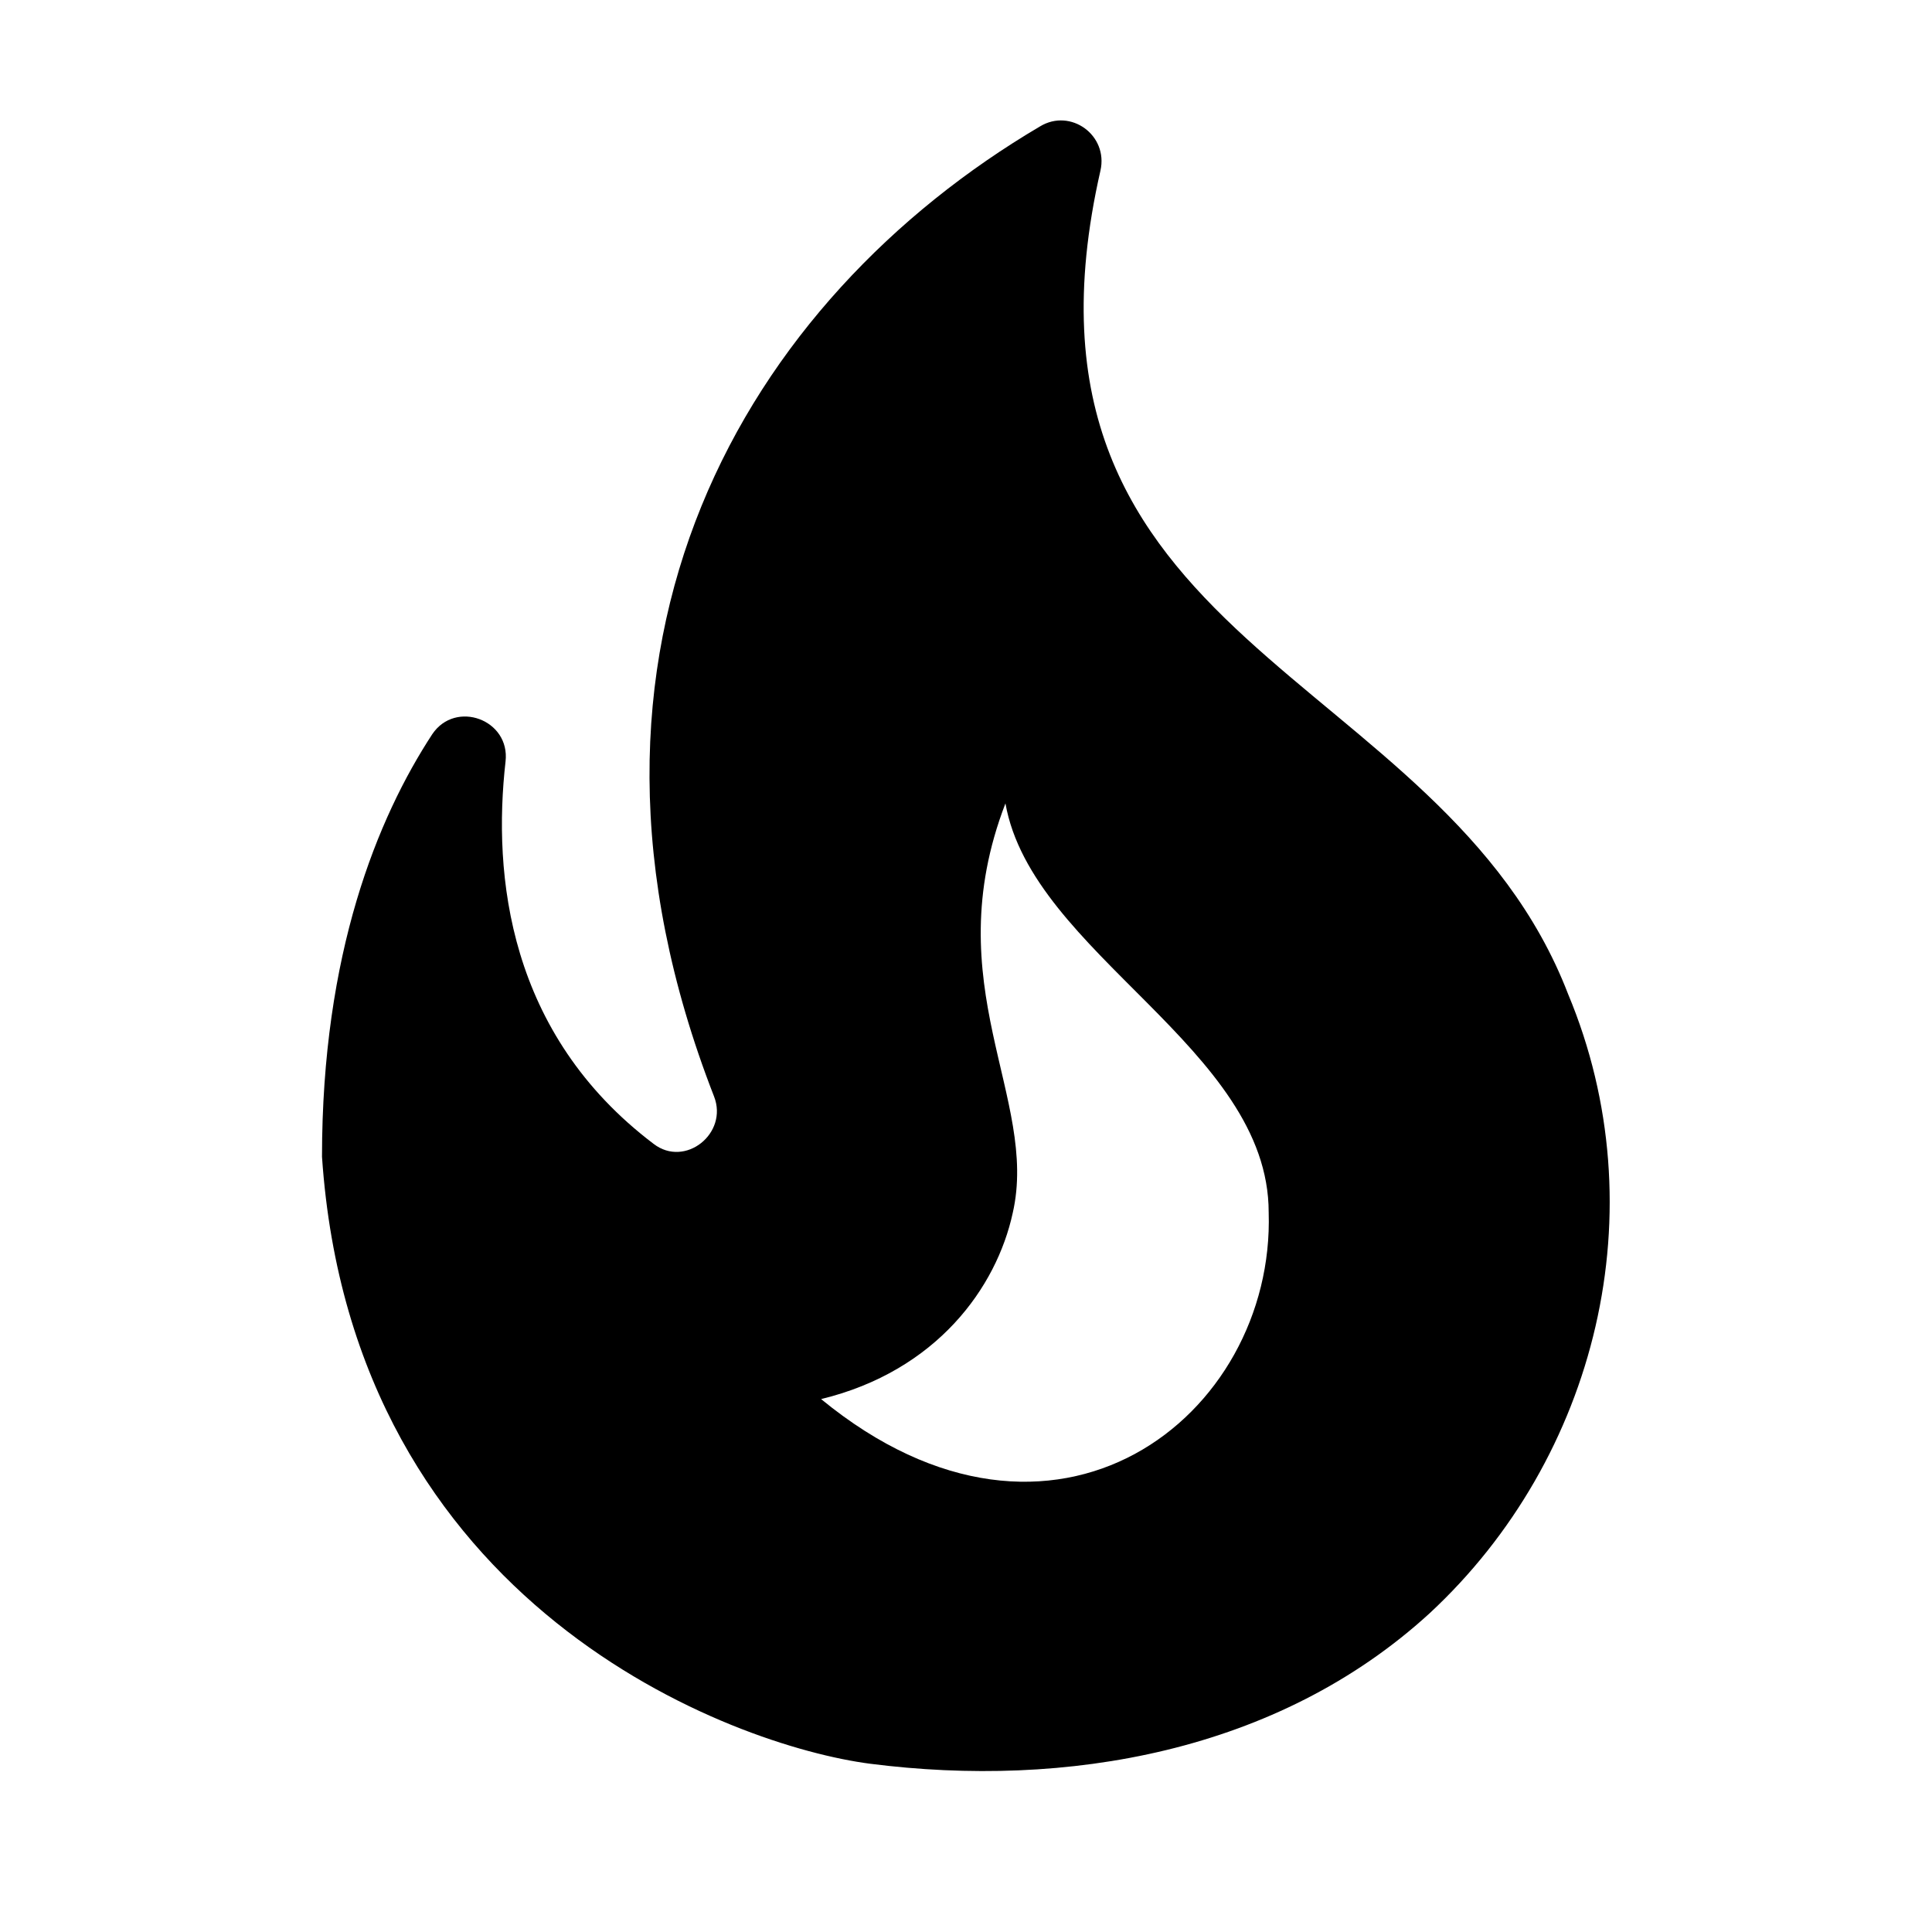
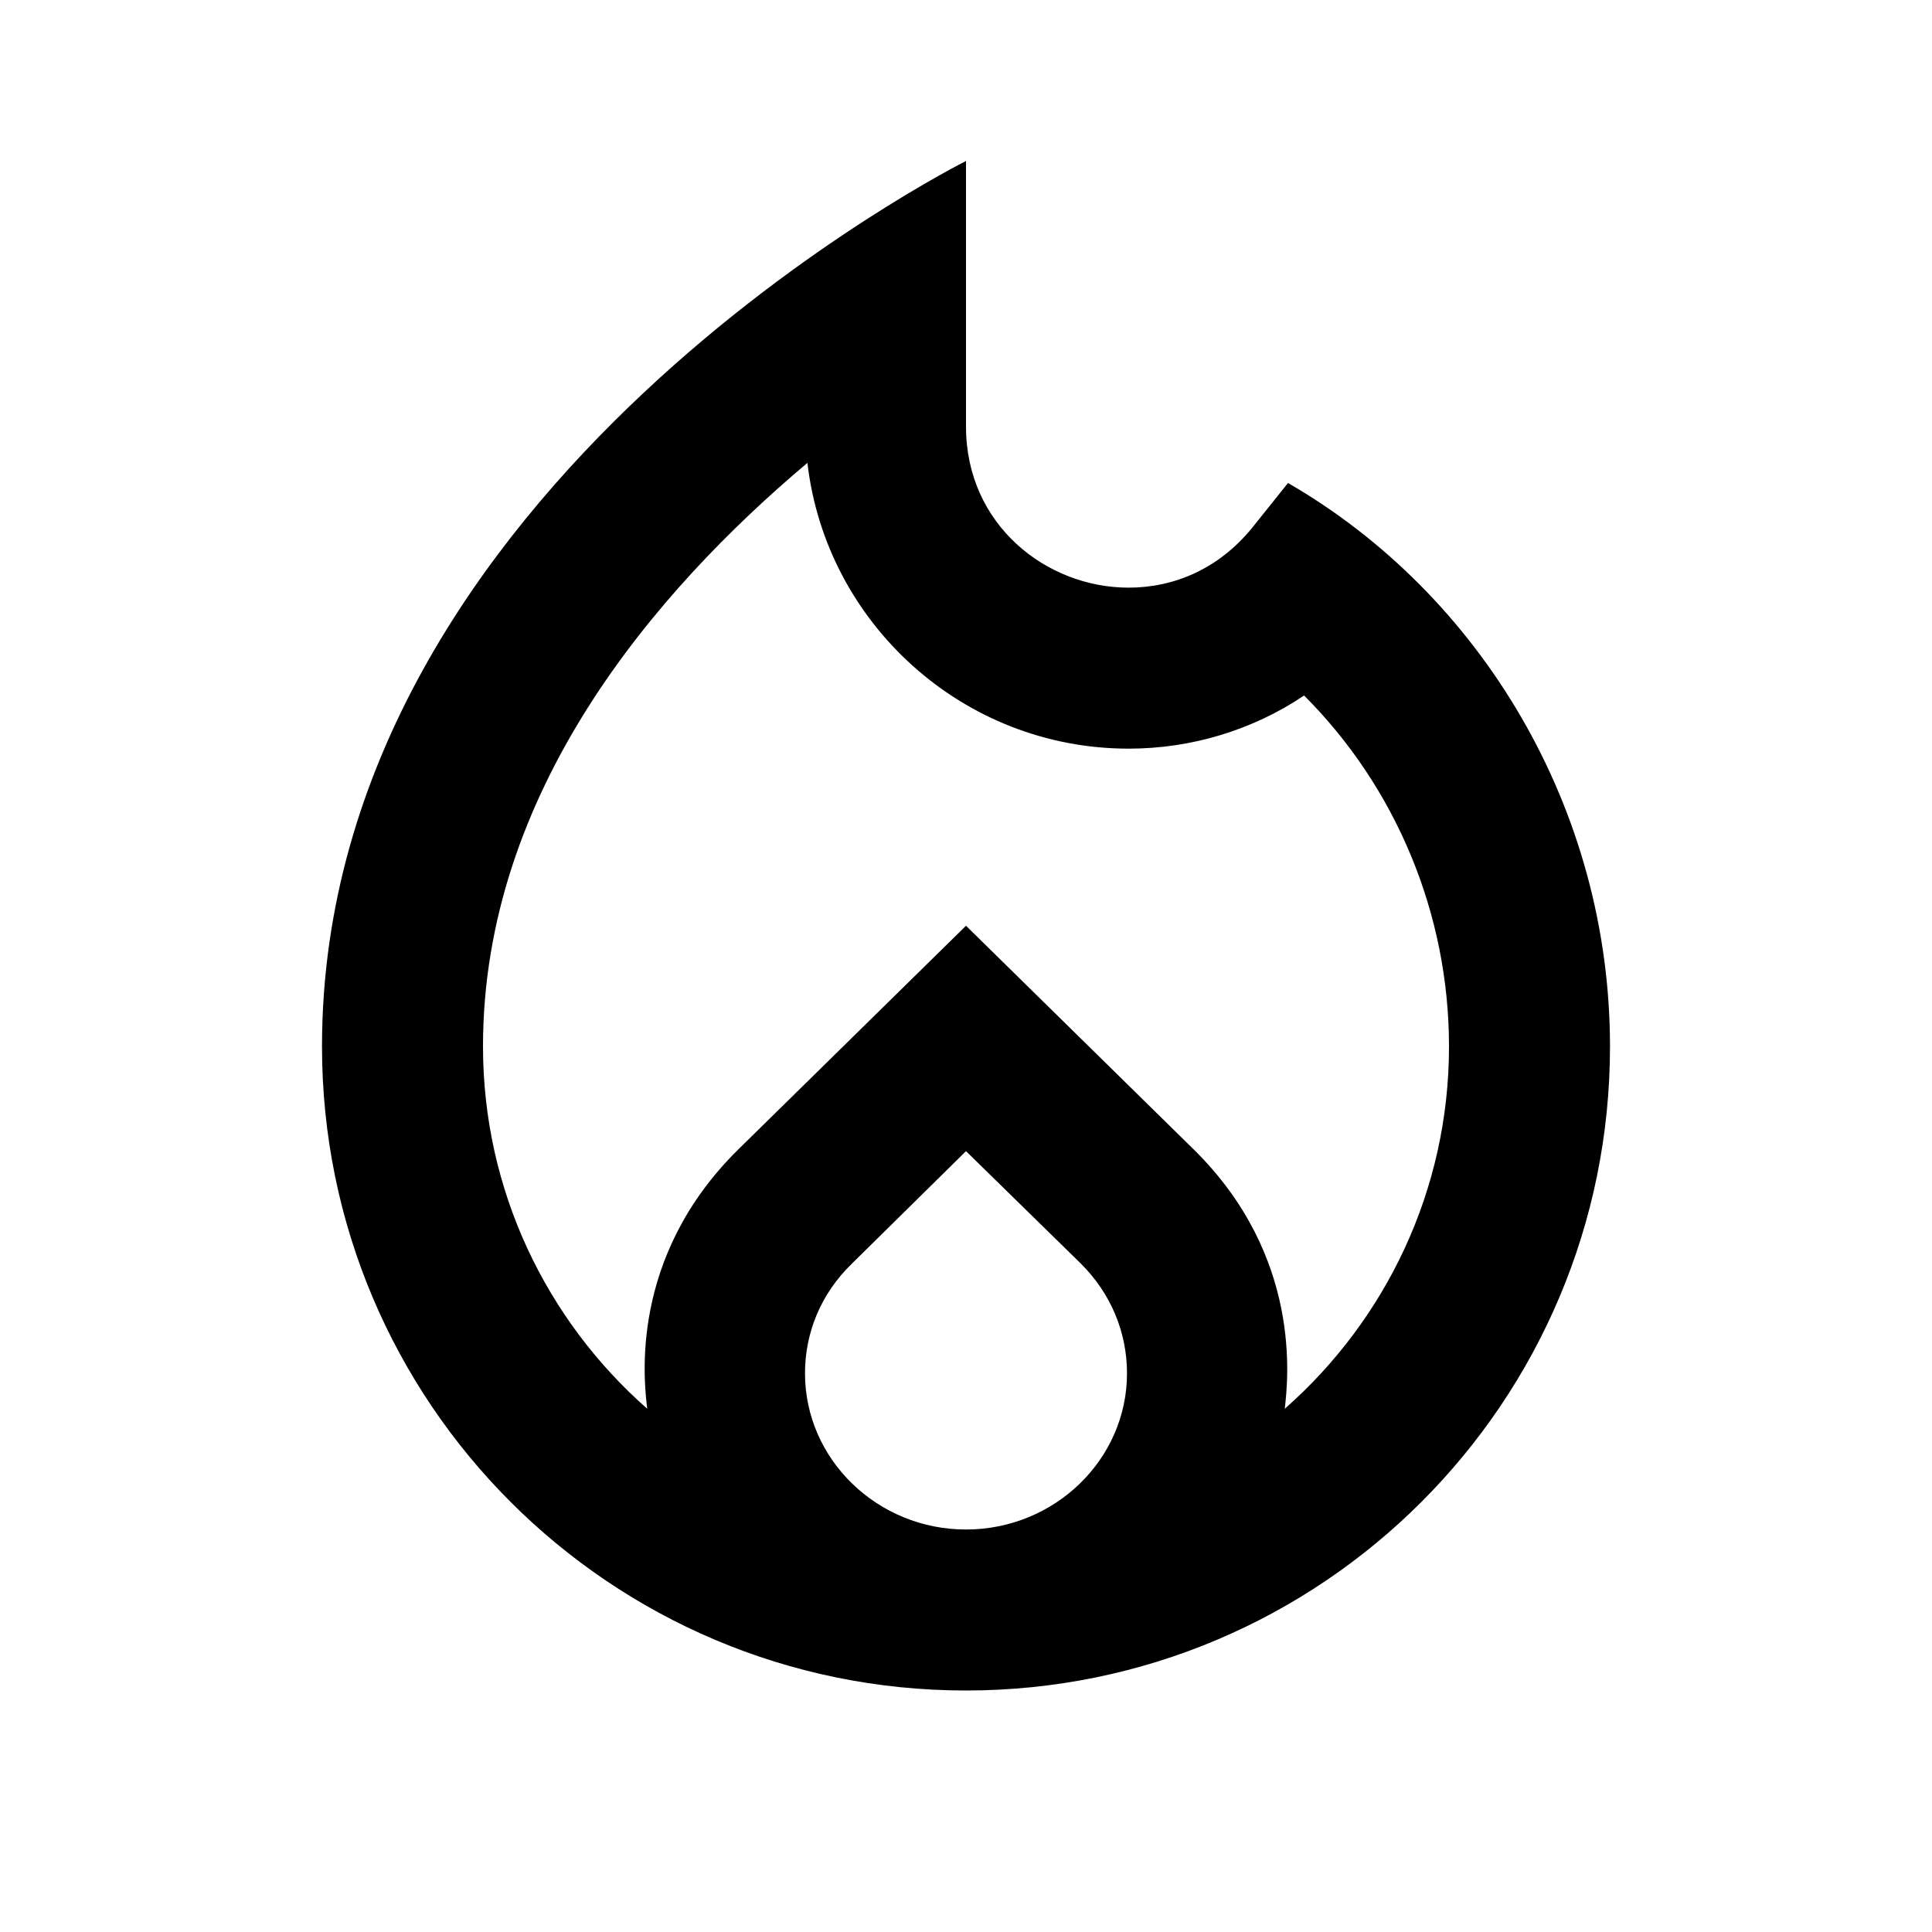
<svg xmlns="http://www.w3.org/2000/svg" enable-background="new 0 0 24 24" viewBox="0 0 24 24" fill="currentColor">
  <g>
-     <rect fill="none" height="24" width="24" y="0" />
+     <rect fill="none" height="24" width="24" />
  </g>
  <g>
-     <path d="M19.48,12.35c-1.57-4.08-7.16-4.3-5.81-10.23c0.1-0.44-0.37-0.78-0.75-0.55C9.29,3.71,6.68,8,8.87,13.62 c0.18,0.46-0.36,0.89-0.75,0.59c-1.81-1.37-2-3.34-1.84-4.75c0.06-0.52-0.62-0.77-0.91-0.34C4.69,10.16,4,11.84,4,14.37 c0.38,5.6,5.11,7.32,6.81,7.54c2.43,0.31,5.06-0.14,6.95-1.87C19.84,18.11,20.6,15.03,19.48,12.35z M10.2,17.38 c1.44-0.35,2.18-1.39,2.38-2.31c0.33-1.43-0.96-2.83-0.09-5.09c0.33,1.87,3.27,3.04,3.27,5.08C15.84,17.59,13.1,19.76,10.2,17.38z" />
+     <path d="M16,6l-0.44,0.55c-0.42,0.52-0.98,0.75-1.54,0.75C13,7.3,12,6.52,12,5.3V2c0,0-8,4-8,11c0,4.42,3.58,8,8,8s8-3.58,8-8 C20,10.04,18.39,7.38,16,6z M12,19c-1.1,0-2-0.87-2-1.94c0-0.51,0.2-0.99,0.58-1.36l1.42-1.4l1.43,1.4 C13.8,16.07,14,16.55,14,17.06C14,18.13,13.1,19,12,19z M15.96,17.5L15.96,17.5c0.04-0.36,0.22-1.89-1.13-3.22l0,0L12,11.5 l-2.83,2.78l0,0c-1.36,1.34-1.17,2.88-1.13,3.22C6.79,16.4,6,14.79,6,13c0-3.16,2.13-5.65,4.03-7.25c0.23,1.99,1.93,3.55,3.99,3.55 c0.78,0,1.54-0.23,2.18-0.66C17.34,9.78,18,11.35,18,13C18,14.79,17.21,16.4,15.96,17.5z" />
  </g>
</svg>
